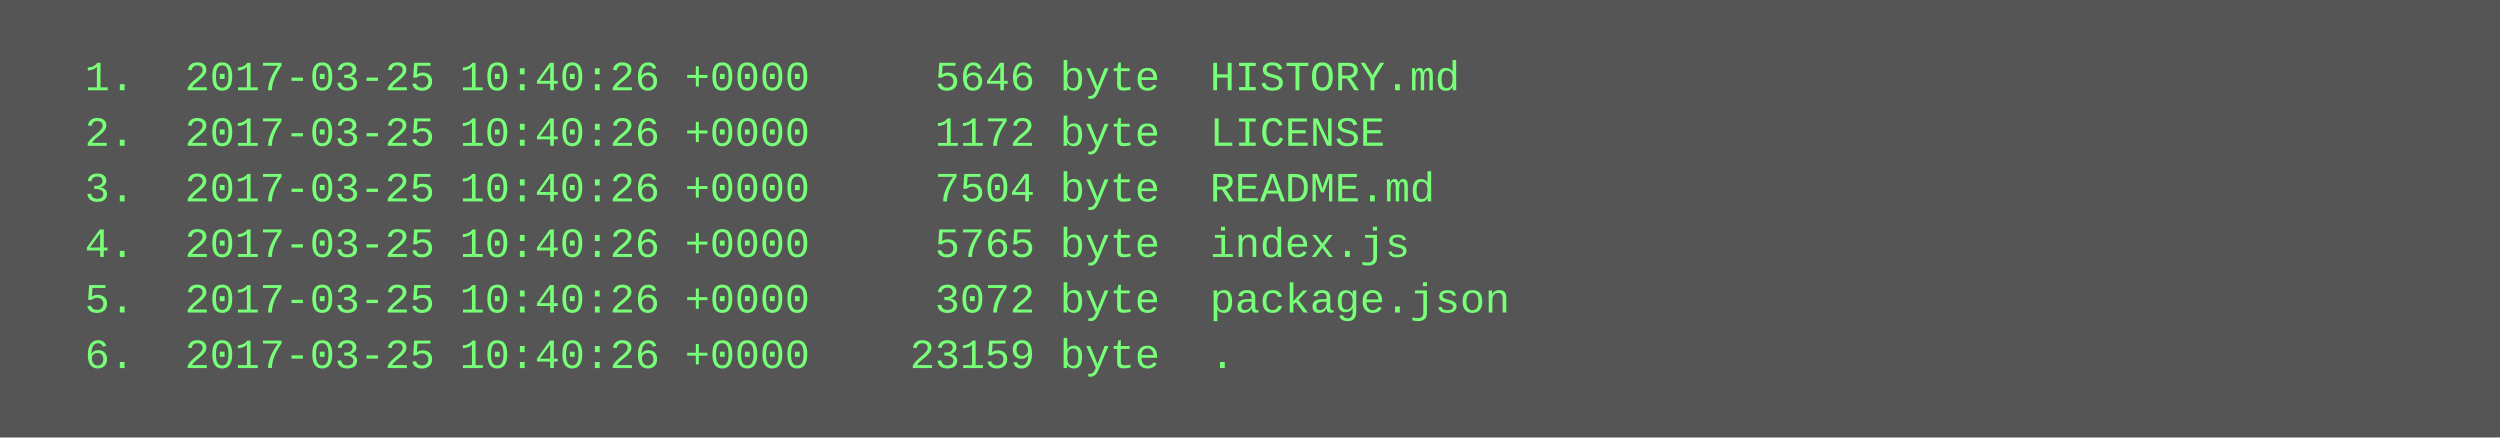
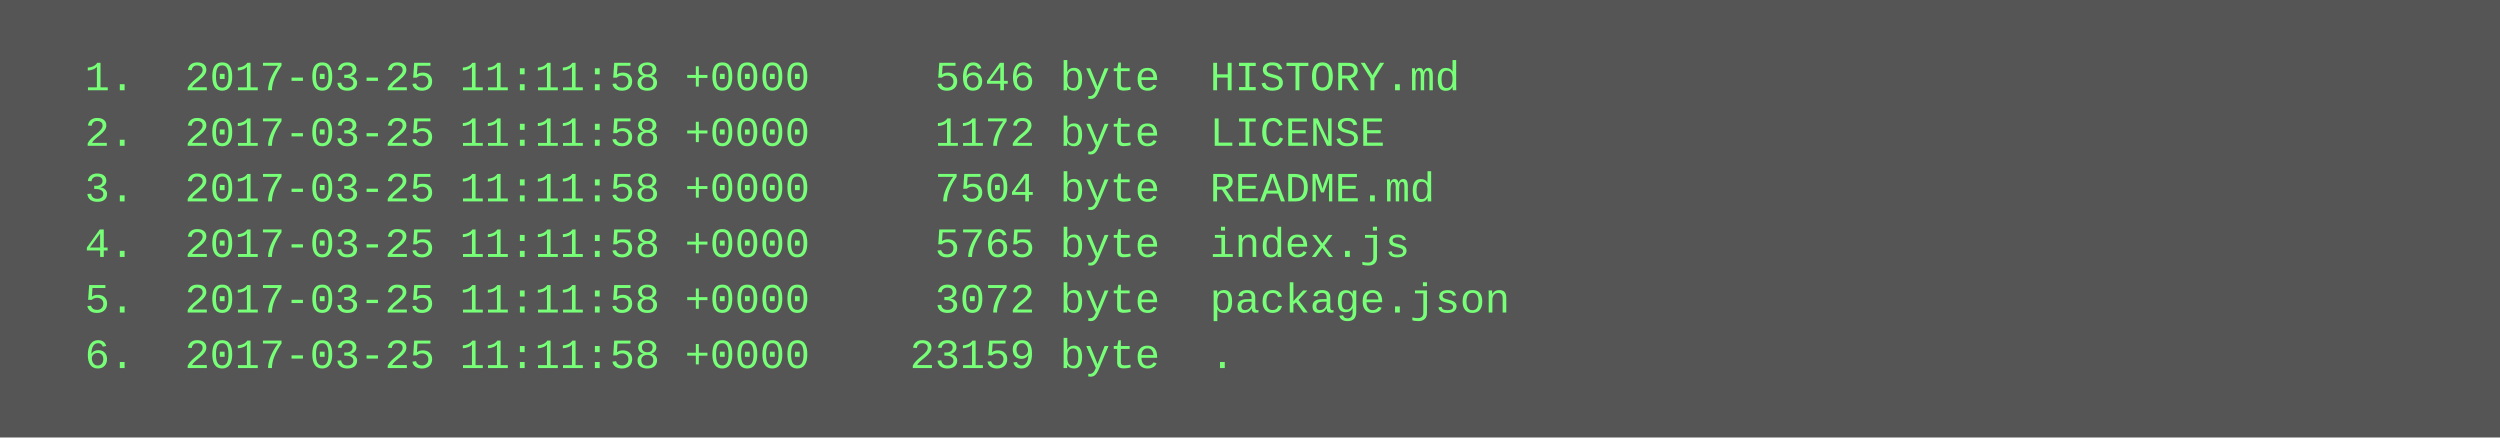
<svg xmlns="http://www.w3.org/2000/svg" height="126" width="720">
  <rect height="126" fill="#555" width="720" />
  <text fill="#7f7" font-family="Courier New" font-size="12" xml:space="preserve">
-     <tspan x="10" y="26">  1.  2017-03-25 10:40:26 +0000     5646 byte  HISTORY.md</tspan>
-     <tspan x="10" y="42">  2.  2017-03-25 10:40:26 +0000     1172 byte  LICENSE</tspan>
-     <tspan x="10" y="58">  3.  2017-03-25 10:40:26 +0000     7504 byte  README.md</tspan>
-     <tspan x="10" y="74">  4.  2017-03-25 10:40:26 +0000     5765 byte  index.js</tspan>
-     <tspan x="10" y="90">  5.  2017-03-25 10:40:26 +0000     3072 byte  package.json</tspan>
-     <tspan x="10" y="106">  6.  2017-03-25 10:40:26 +0000    23159 byte  .</tspan>
+     <tspan x="10" y="26">  1.  2017-03-25 11:11:58 +0000     5646 byte  HISTORY.md</tspan>
+     <tspan x="10" y="42">  2.  2017-03-25 11:11:58 +0000     1172 byte  LICENSE</tspan>
+     <tspan x="10" y="58">  3.  2017-03-25 11:11:58 +0000     7504 byte  README.md</tspan>
+     <tspan x="10" y="74">  4.  2017-03-25 11:11:58 +0000     5765 byte  index.js</tspan>
+     <tspan x="10" y="90">  5.  2017-03-25 11:11:58 +0000     3072 byte  package.json</tspan>
+     <tspan x="10" y="106">  6.  2017-03-25 11:11:58 +0000    23159 byte  .</tspan>
  </text>
</svg>
